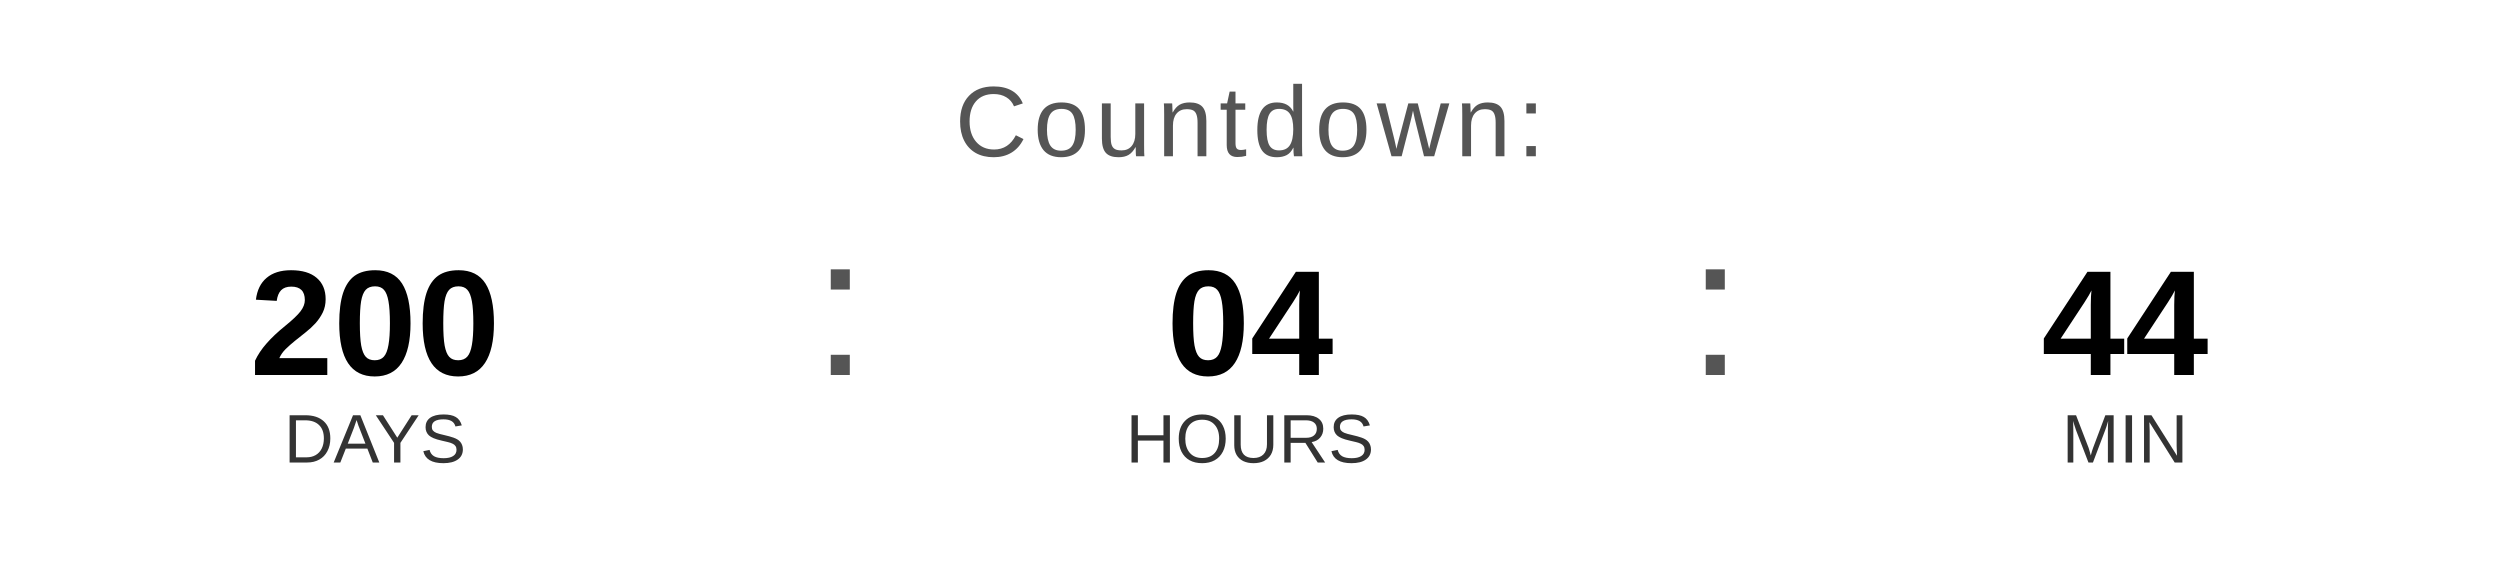
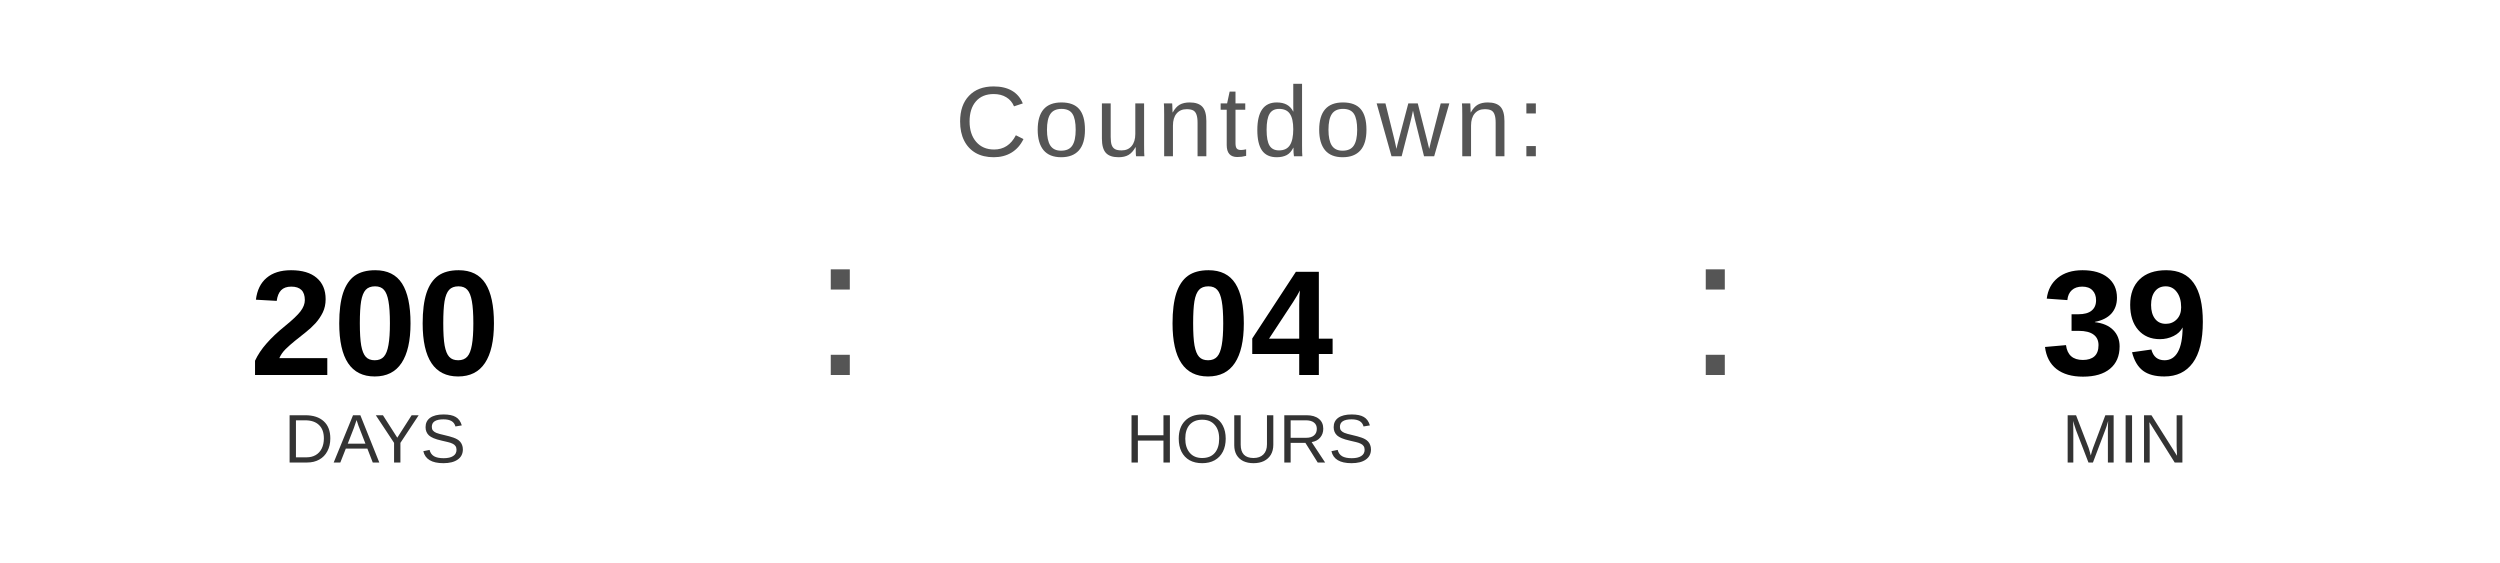
<svg xmlns="http://www.w3.org/2000/svg" width="400" height="90" viewBox="0 0 400 90">
  <text x="200" y="25" font-family="Arial, Helvetica, sans-serif" font-size="16" fill="#555555" text-anchor="middle" letter-spacing="1">
    Countdown:
  </text>
  <text x="60" y="60" font-family="Arial, Helvetica, sans-serif" font-size="24" font-weight="bold" fill="#000000" text-anchor="middle">200</text>
  <text x="60" y="74" font-family="Arial, Helvetica, sans-serif" font-size="11" fill="#333333" text-anchor="middle">DAYS</text>
  <text x="130" y="60" font-family="Arial, sans-serif" font-size="32" fill="#555555">:</text>
  <text x="200" y="60" font-family="Arial, Helvetica, sans-serif" font-size="24" font-weight="bold" fill="#000000" text-anchor="middle">04</text>
  <text x="200" y="74" font-family="Arial, Helvetica, sans-serif" font-size="11" fill="#333333" text-anchor="middle">HOURS</text>
  <text x="270" y="60" font-family="Arial, sans-serif" font-size="32" fill="#555555">:</text>
-   <text x="340" y="60" font-family="Arial, Helvetica, sans-serif" font-size="24" font-weight="bold" fill="#000000" text-anchor="middle">44</text>
+   <text x="340" y="60" font-family="Arial, Helvetica, sans-serif" font-size="24" font-weight="bold" fill="#000000" text-anchor="middle">39</text>
  <text x="340" y="74" font-family="Arial, Helvetica, sans-serif" font-size="11" fill="#333333" text-anchor="middle">MIN</text>
</svg>
